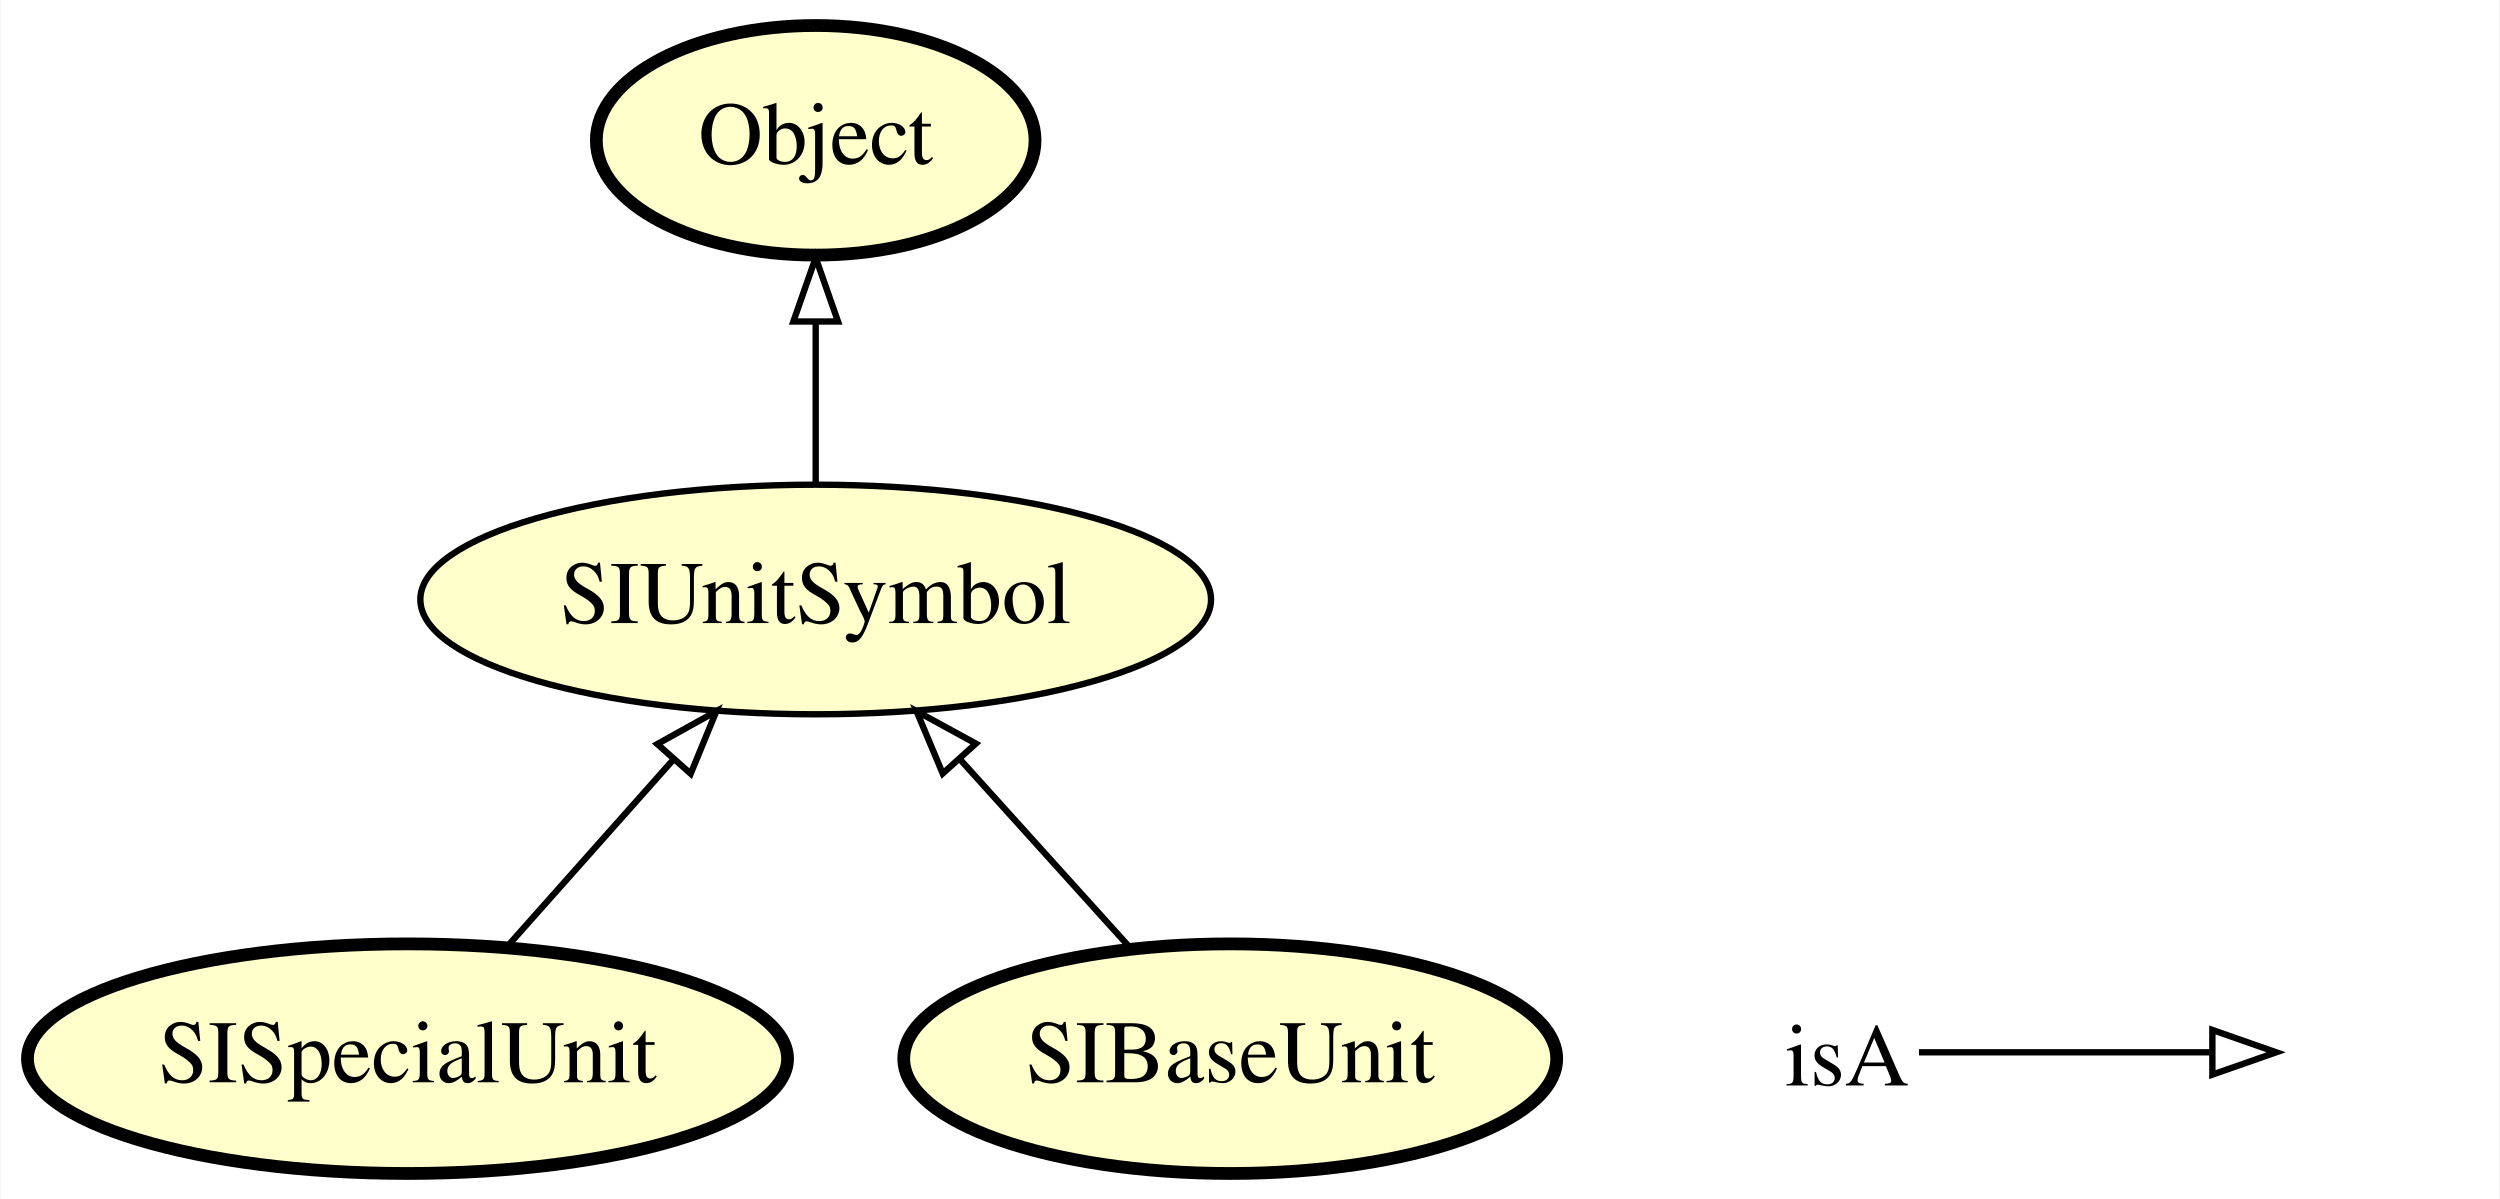
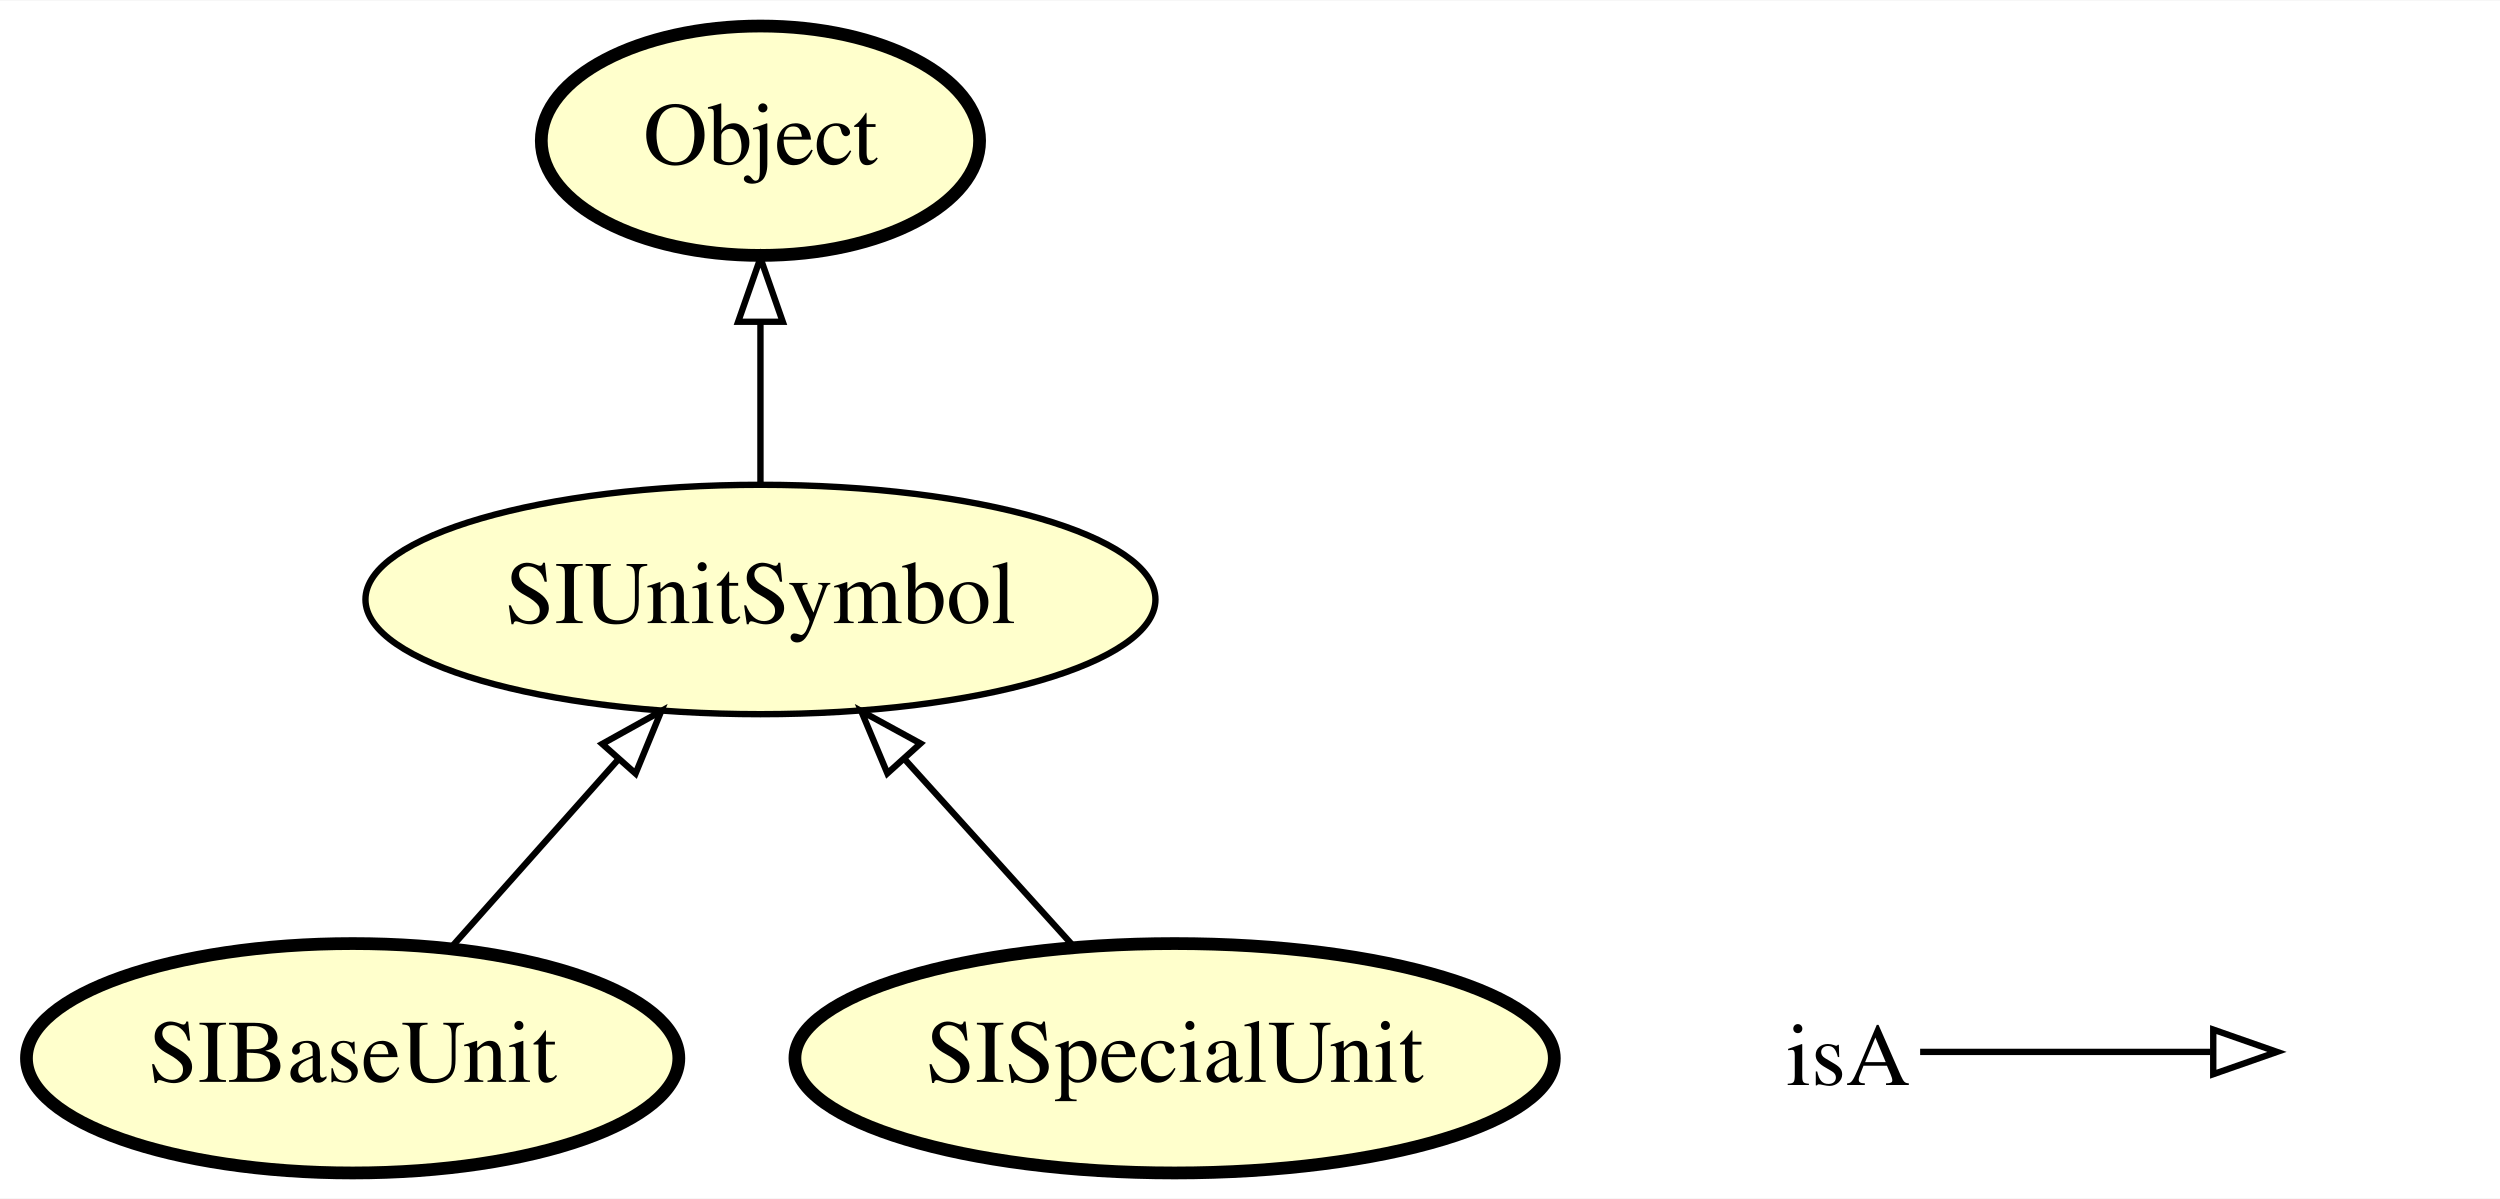
- <svg xmlns="http://www.w3.org/2000/svg" xmlns:xlink="http://www.w3.org/1999/xlink" width="392pt" height="188pt" viewBox="0.00 0.00 391.79 188.00">
+ <svg xmlns="http://www.w3.org/2000/svg" xmlns:xlink="http://www.w3.org/1999/xlink" width="392pt" height="188pt" viewBox="0.00 0.00 392.35 188.00">
  <g id="graph0" class="graph" transform="scale(1 1) rotate(0) translate(4 184)">
-     <polygon fill="#ffffff" stroke="transparent" points="-4,4 -4,-184 387.795,-184 387.795,4 -4,4" />
+     <polygon fill="#ffffff" stroke="transparent" points="-4,4 -4,-184 388.345,-184 388.345,4 -4,4" />
    <g id="node1" class="node">
      <g id="a_node1">
-         <a xlink:href="http://emmo.info/emmo/top/semiotics#EMMO_6f5af708_f825_4feb_a0d1_a8d813d3022b" xlink:title="Object">
-           <ellipse fill="#ffffcc" stroke="#000000" stroke-width="2" cx="123.795" cy="-162" rx="34.394" ry="18" />
-           <text text-anchor="middle" x="123.795" y="-158.3" font-family="Times,serif" font-size="14.00" fill="#000000">Object</text>
-         </a>
-       </g>
-     </g>
-     <g id="node2" class="node">
-       <g id="a_node2">
-         <a xlink:href="http://emmo.info/emmo/middle/siunits#EMMO_e9ffc696_5228_4ff9_8a60_0f5e05e9931b" xlink:title="SISpecialUnit">
-           <ellipse fill="#ffffcc" stroke="#000000" stroke-width="2" cx="59.795" cy="-18" rx="59.59" ry="18" />
-           <text text-anchor="middle" x="59.795" y="-14.3" font-family="Times,serif" font-size="14.00" fill="#000000">SISpecialUnit</text>
+         <a xlink:href="http://emmo.info/emmo/middle/siunits#EMMO_32129fb5_df25_48fd_a29c_18a2f22a2dd5" xlink:title="SIUnitSymbol">
+           <ellipse fill="#ffffcc" stroke="#000000" cx="115.345" cy="-90" rx="61.99" ry="18" />
+           <text text-anchor="middle" x="115.345" y="-86.3" font-family="Times,serif" font-size="14.00" fill="#000000">SIUnitSymbol</text>
        </a>
      </g>
    </g>
    <g id="node4" class="node">
      <g id="a_node4">
-         <a xlink:href="http://emmo.info/emmo/middle/siunits#EMMO_32129fb5_df25_48fd_a29c_18a2f22a2dd5" xlink:title="SIUnitSymbol">
-           <ellipse fill="#ffffcc" stroke="#000000" cx="123.795" cy="-90" rx="61.99" ry="18" />
-           <text text-anchor="middle" x="123.795" y="-86.3" font-family="Times,serif" font-size="14.00" fill="#000000">SIUnitSymbol</text>
+         <a xlink:href="http://emmo.info/emmo/top/semiotics#EMMO_6f5af708_f825_4feb_a0d1_a8d813d3022b" xlink:title="Object">
+           <ellipse fill="#ffffcc" stroke="#000000" stroke-width="2" cx="115.345" cy="-162" rx="34.394" ry="18" />
+           <text text-anchor="middle" x="115.345" y="-158.3" font-family="Times,serif" font-size="14.00" fill="#000000">Object</text>
+         </a>
+       </g>
+     </g>
+     <g id="edge3" class="edge">
+       <path fill="none" stroke="#000000" d="M115.345,-108.169C115.345,-115.869 115.345,-125.026 115.345,-133.583" />
+       <polygon fill="none" stroke="#000000" points="111.846,-133.587 115.345,-143.587 118.846,-133.587 111.846,-133.587" />
+     </g>
+     <g id="node2" class="node">
+       <g id="a_node2">
+         <a xlink:href="http://emmo.info/emmo/middle/siunits#EMMO_3a185e6c_9e19_4776_b583_19c978156aa0" xlink:title="SIBaseUnit">
+           <ellipse fill="#ffffcc" stroke="#000000" stroke-width="2" cx="51.345" cy="-18" rx="51.191" ry="18" />
+           <text text-anchor="middle" x="51.345" y="-14.3" font-family="Times,serif" font-size="14.00" fill="#000000">SIBaseUnit</text>
        </a>
      </g>
    </g>
    <g id="edge1" class="edge">
-       <path fill="none" stroke="#000000" d="M75.287,-35.429C83.169,-44.296 92.89,-55.232 101.555,-64.981" />
-       <polygon fill="none" stroke="#000000" points="98.963,-67.333 108.223,-72.482 104.195,-62.682 98.963,-67.333" />
+       <path fill="none" stroke="#000000" d="M66.838,-35.429C74.719,-44.296 84.441,-55.232 93.106,-64.981" />
+       <polygon fill="none" stroke="#000000" points="90.514,-67.333 99.774,-72.482 95.746,-62.682 90.514,-67.333" />
    </g>
    <g id="node3" class="node">
      <g id="a_node3">
-         <a xlink:href="http://emmo.info/emmo/middle/siunits#EMMO_3a185e6c_9e19_4776_b583_19c978156aa0" xlink:title="SIBaseUnit">
-           <ellipse fill="#ffffcc" stroke="#000000" stroke-width="2" cx="188.795" cy="-18" rx="51.191" ry="18" />
-           <text text-anchor="middle" x="188.795" y="-14.3" font-family="Times,serif" font-size="14.00" fill="#000000">SIBaseUnit</text>
+         <a xlink:href="http://emmo.info/emmo/middle/siunits#EMMO_e9ffc696_5228_4ff9_8a60_0f5e05e9931b" xlink:title="SISpecialUnit">
+           <ellipse fill="#ffffcc" stroke="#000000" stroke-width="2" cx="180.345" cy="-18" rx="59.59" ry="18" />
+           <text text-anchor="middle" x="180.345" y="-14.3" font-family="Times,serif" font-size="14.00" fill="#000000">SISpecialUnit</text>
        </a>
      </g>
    </g>
-     <g id="edge3" class="edge">
-       <path fill="none" stroke="#000000" d="M173.06,-35.429C165.055,-44.296 155.182,-55.232 146.382,-64.981" />
-       <polygon fill="none" stroke="#000000" points="143.713,-62.714 139.61,-72.482 148.909,-67.404 143.713,-62.714" />
-     </g>
    <g id="edge2" class="edge">
-       <path fill="none" stroke="#000000" d="M123.795,-108.169C123.795,-115.869 123.795,-125.026 123.795,-133.583" />
-       <polygon fill="none" stroke="#000000" points="120.295,-133.587 123.795,-143.587 127.295,-133.587 120.295,-133.587" />
+       <path fill="none" stroke="#000000" d="M164.611,-35.429C156.606,-44.296 146.733,-55.232 137.932,-64.981" />
+       <polygon fill="none" stroke="#000000" points="135.264,-62.714 131.161,-72.482 140.459,-67.404 135.264,-62.714" />
    </g>
    <g id="node5" class="node">
-       <text text-anchor="start" x="275.795" y="-13.8" font-family="Times,serif" font-size="14.00" fill="#000000">isA</text>
+       <text text-anchor="start" x="276.345" y="-13.8" font-family="Times,serif" font-size="14.00" fill="#000000">isA</text>
    </g>
    <g id="node6" class="node">
-       <text text-anchor="start" x="354.795" y="-13.8" font-family="Times,serif" font-size="14.00" fill="#000000"> </text>
+       <text text-anchor="start" x="355.345" y="-13.8" font-family="Times,serif" font-size="14.00" fill="#000000"> </text>
    </g>
    <g id="edge4" class="edge">
-       <path fill="none" stroke="#000000" d="M296.795,-19C317.795,-19 325.506,-19 342.353,-19" />
-       <polygon fill="none" stroke="#000000" points="342.795,-22.5 352.795,-19 342.795,-15.5 342.795,-22.5" />
+       <path fill="none" stroke="#000000" d="M297.345,-19C318.345,-19 326.056,-19 342.904,-19" />
+       <polygon fill="none" stroke="#000000" points="343.346,-22.5 353.345,-19 343.345,-15.5 343.346,-22.5" />
    </g>
  </g>
</svg>
